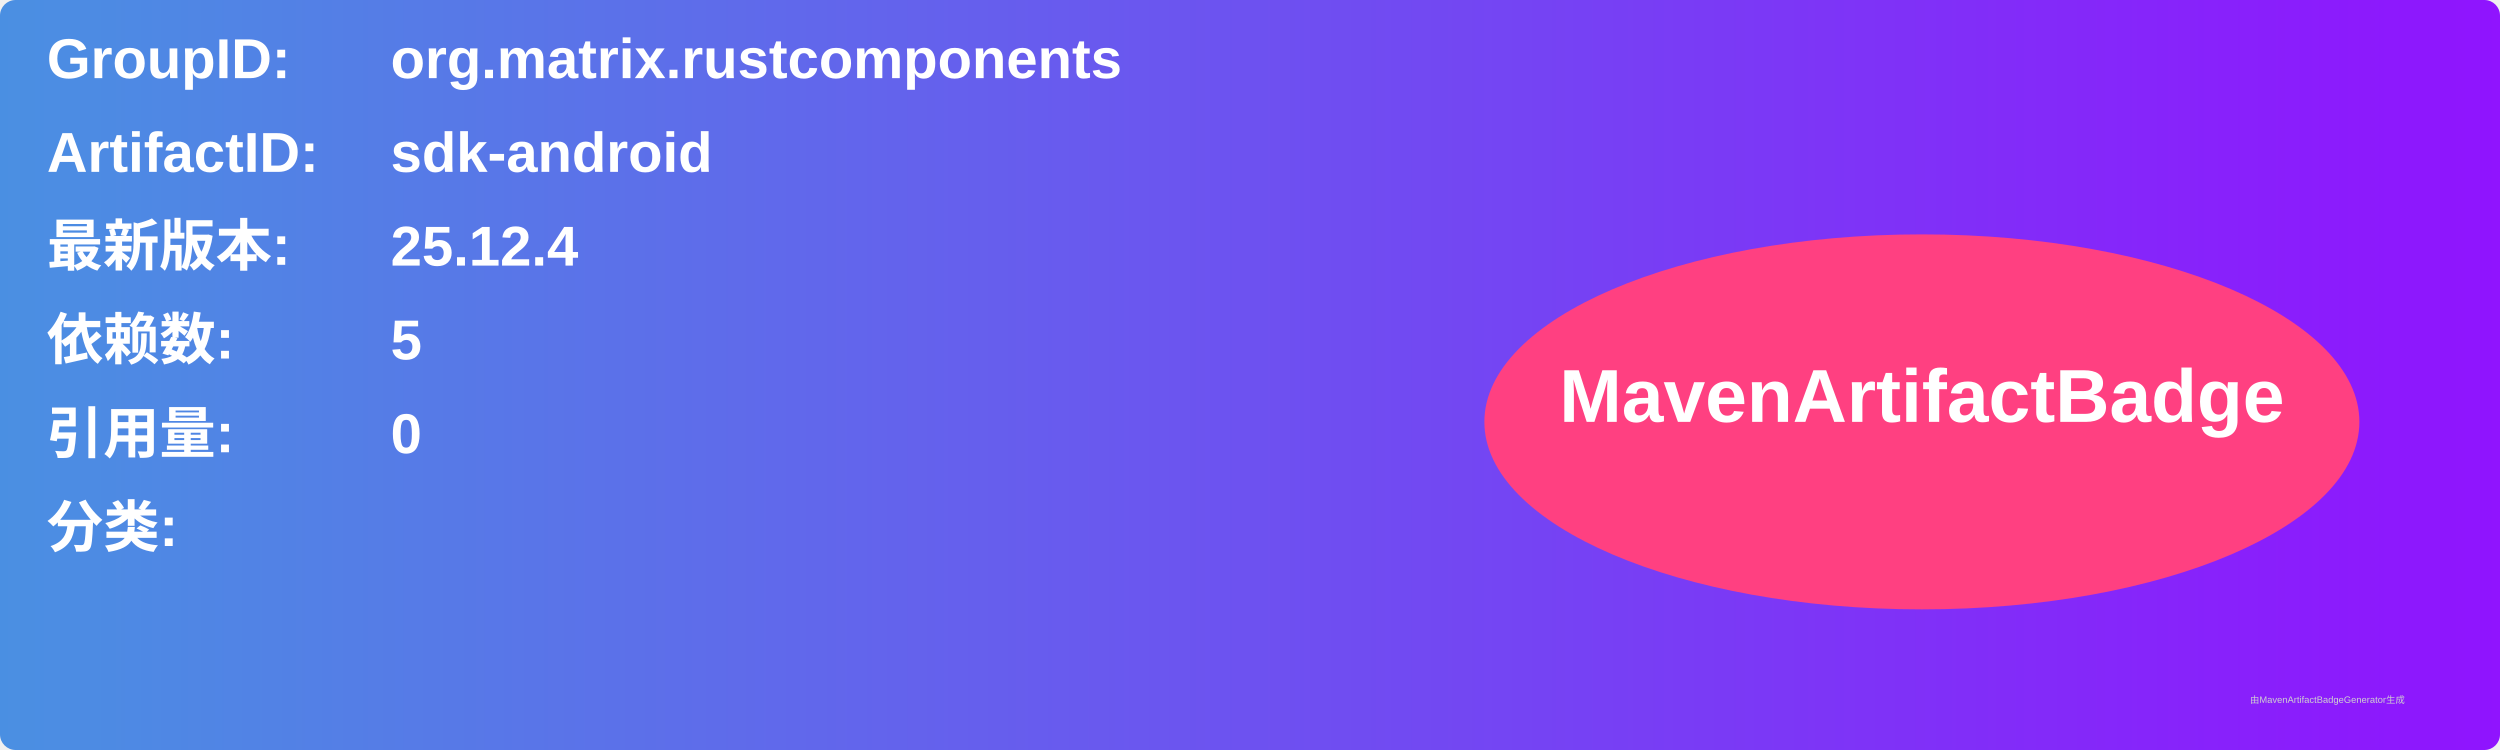
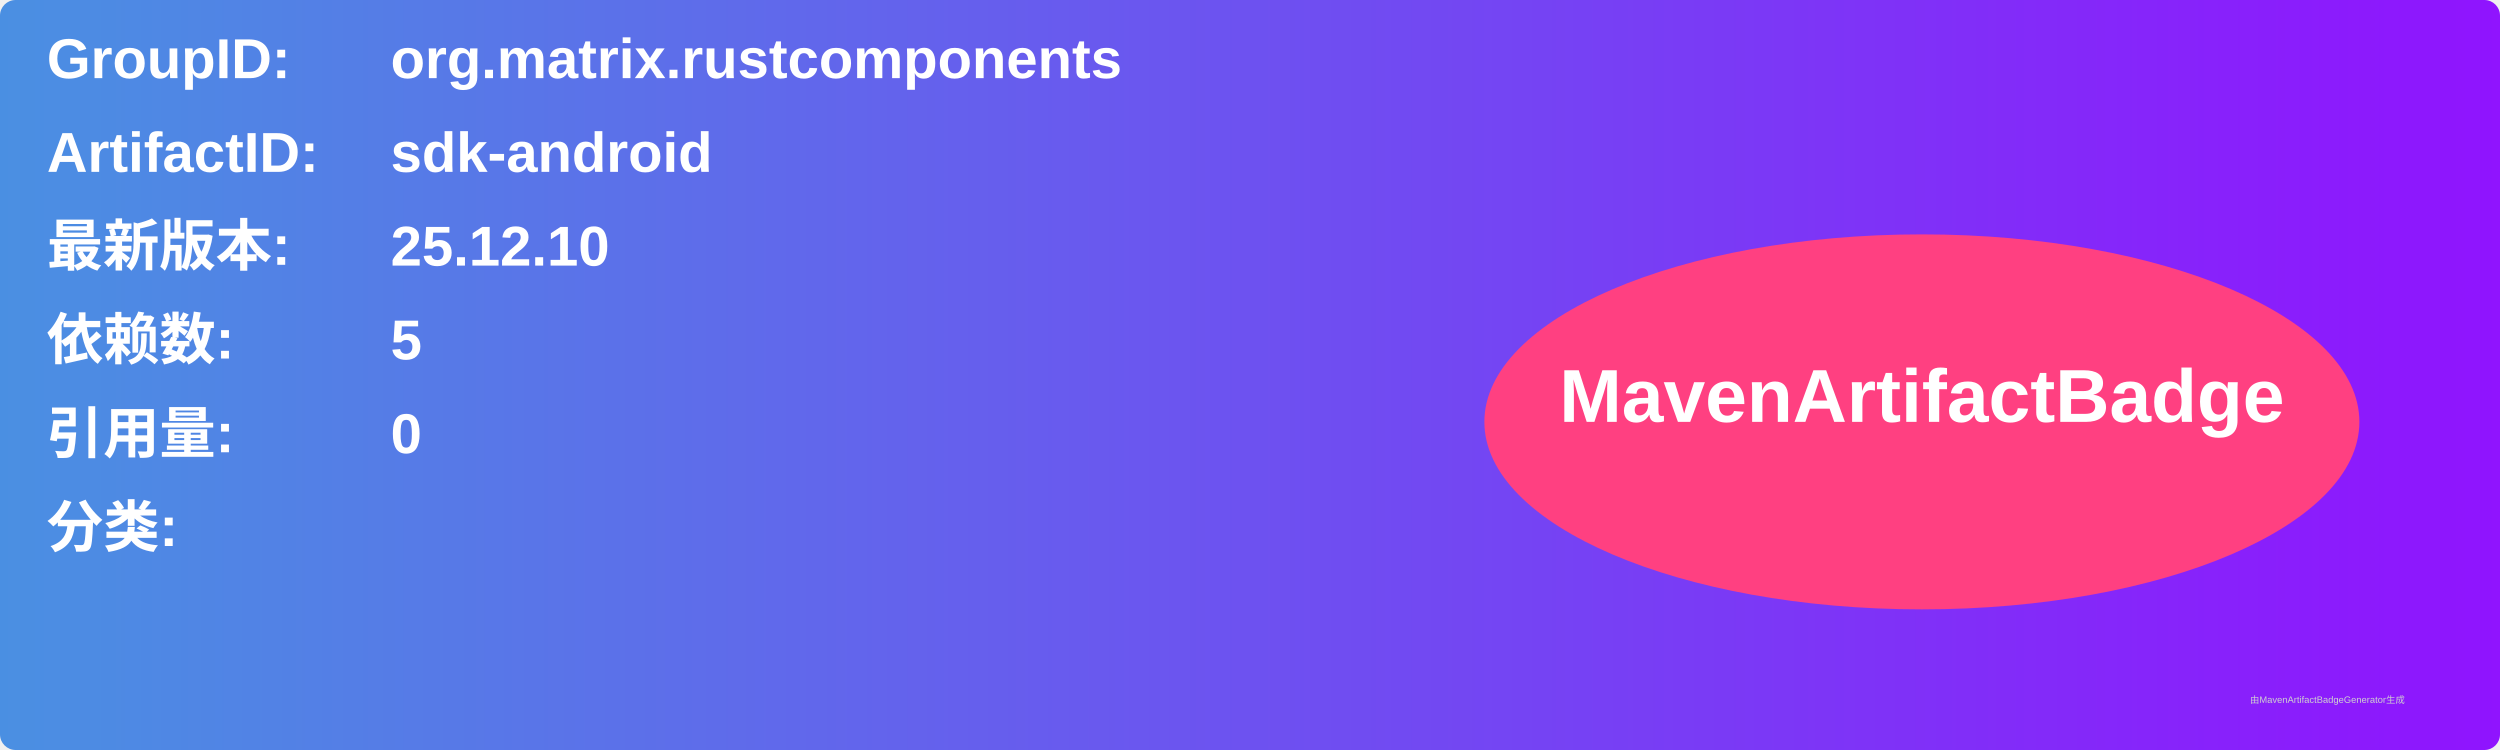
<svg xmlns="http://www.w3.org/2000/svg" width="800" height="240" viewBox="0 0 800 240">
  <linearGradient id="grad" x1="0%" y1="0%" x2="100%" y2="0%">
    <stop offset="0%" stop-color="#4a90e2" />
    <stop offset="100%" stop-color="#9013fe" />
  </linearGradient>
  <rect width="100%" height="100%" rx="5" ry="5" fill="url(#grad)" />
  <g transform="translate(15, 15)">
    <text x="0" y="10" font-family="Arial" font-size="18" fill="white" font-weight="bold" width="260">GroupID:</text>
    <text x="110" y="10" font-family="Arial" font-size="18" fill="white" font-weight="bold" width="460">org.matrix.rustcomponents</text>
    <text x="0" y="40" font-family="Arial" font-size="18" fill="white" font-weight="bold" width="260">ArtifactID:</text>
    <text x="110" y="40" font-family="Arial" font-size="18" fill="white" font-weight="bold" width="460">sdk-android</text>
    <text x="0" y="70" font-family="Arial" font-size="18" fill="white" font-weight="bold">最新版本:</text>
    <text x="110" y="70" font-family="Arial" font-size="18" fill="white" font-weight="bold">
-       <tspan font-weight="bold">25.12.4</tspan>
+       <tspan font-weight="bold">25.12.10</tspan>
    </text>
    <text x="0" y="100" font-family="Arial" font-size="18" fill="white" font-weight="bold">依赖数: </text>
    <text x="110" y="100" font-family="Arial" font-size="18" fill="white">
      <tspan font-weight="bold">5</tspan>
    </text>
    <text x="0" y="130" font-family="Arial" font-size="18" fill="white" font-weight="bold">引用量: </text>
    <text x="110" y="130" font-family="Arial" font-size="18" fill="white">
      <tspan font-weight="bold">0</tspan>
    </text>
    <text x="0" y="160" font-family="Arial" font-size="18" fill="white" font-weight="bold">分类:</text>
    <text x="10" y="190" font-family="Arial" font-size="10" fill="white">
      <tspan font-weight="bold" />
    </text>
    <ellipse cx="600" cy="120" rx="140" ry="60" fill="#ff4081" />
    <text x="600" y="120" text-anchor="middle" font-family="Arial" font-size="24" fill="white" font-weight="bold">MavenArtifactBadge</text>
  </g>
  <text x="720" y="225" font-family="Arial" font-size="3" fill="#d0d0d0">由MavenArtifactBadgeGenerator生成</text>
</svg>
